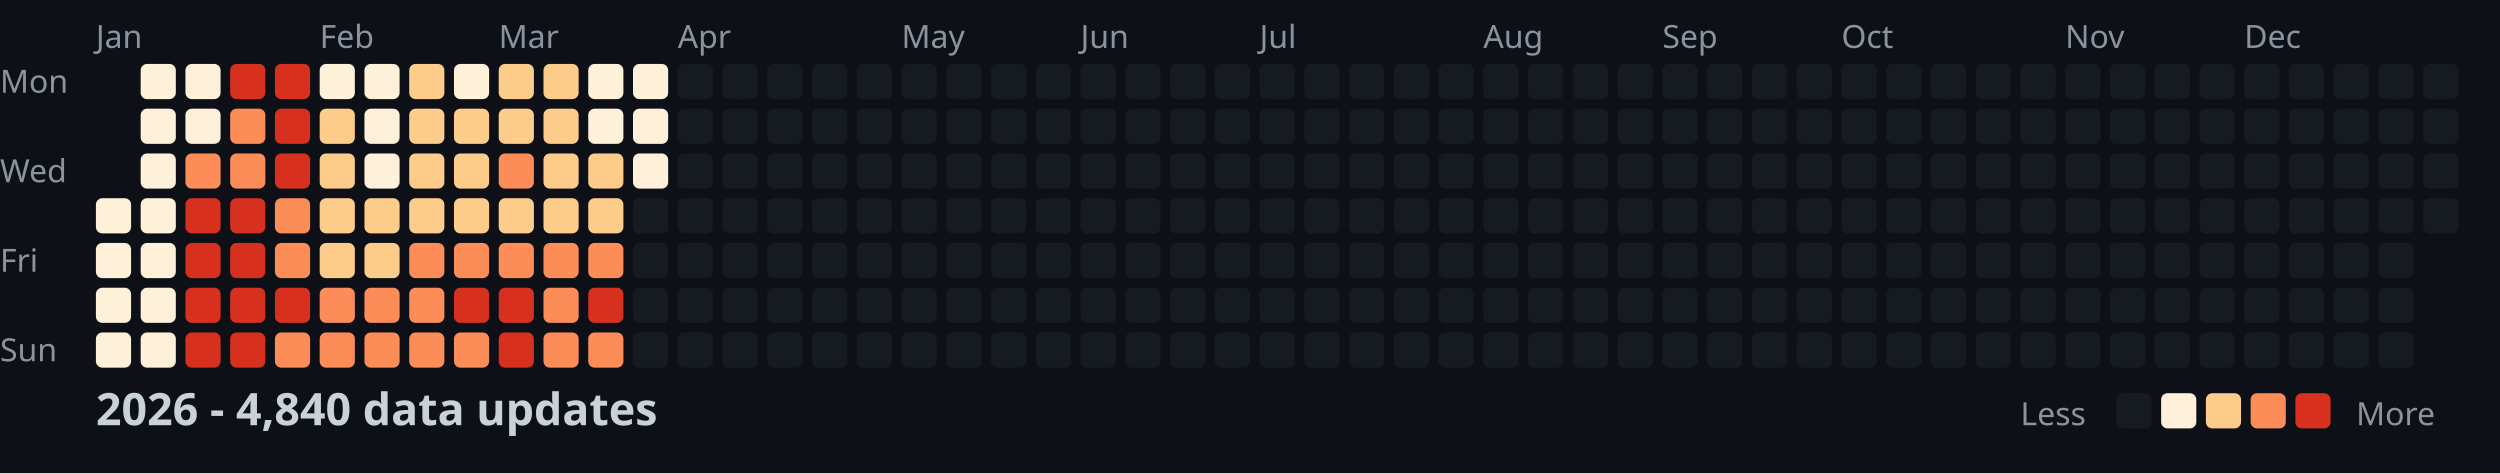
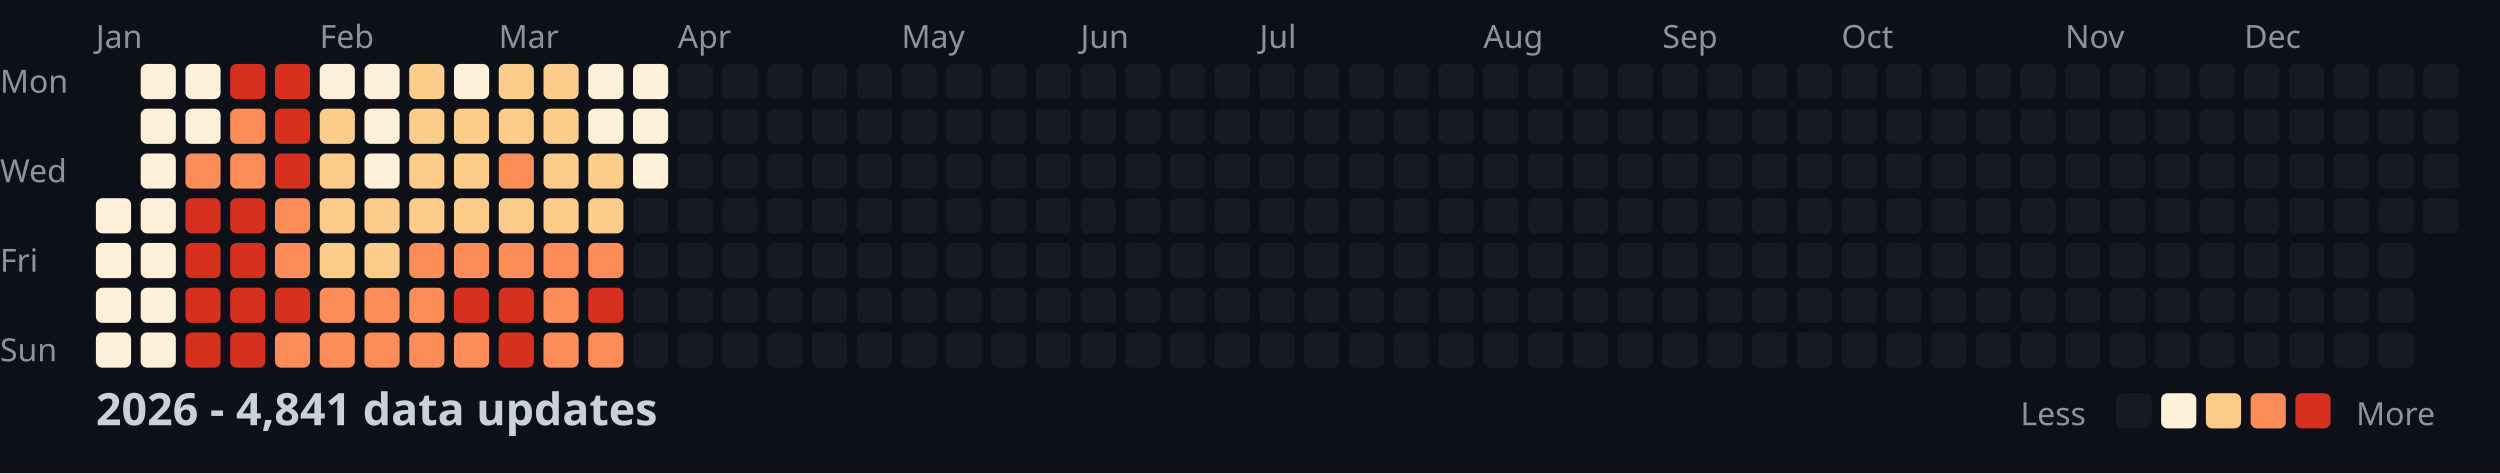
<svg xmlns="http://www.w3.org/2000/svg" width="782" height="148">
  <style>
    .month { font: 10px sans-serif; fill: #8b949e; }
    .day { font: 10px sans-serif; fill: #8b949e; }
    .title { font: bold 14px sans-serif; fill: #c9d1d9; }
    .legend { font: 10px sans-serif; fill: #8b949e; }
  </style>
  <rect width="100%" height="100%" fill="#0d1117" />
  <text x="0" y="29" class="day">Mon</text>
  <text x="0" y="57" class="day">Wed</text>
  <text x="0" y="85" class="day">Fri</text>
  <text x="0" y="113" class="day">Sun</text>
  <text x="30" y="15" class="month">Jan</text>
  <text x="100" y="15" class="month">Feb</text>
  <text x="156" y="15" class="month">Mar</text>
  <text x="212" y="15" class="month">Apr</text>
  <text x="282" y="15" class="month">May</text>
  <text x="338" y="15" class="month">Jun</text>
  <text x="394" y="15" class="month">Jul</text>
  <text x="464" y="15" class="month">Aug</text>
  <text x="520" y="15" class="month">Sep</text>
  <text x="576" y="15" class="month">Oct</text>
  <text x="646" y="15" class="month">Nov</text>
  <text x="702" y="15" class="month">Dec</text>
  <rect x="30" y="62" width="11" height="11" fill="#fef0d9" rx="2" />
  <rect x="30" y="76" width="11" height="11" fill="#fef0d9" rx="2" />
  <rect x="30" y="90" width="11" height="11" fill="#fef0d9" rx="2" />
  <rect x="30" y="104" width="11" height="11" fill="#fef0d9" rx="2" />
  <rect x="44" y="20" width="11" height="11" fill="#fef0d9" rx="2" />
  <rect x="44" y="34" width="11" height="11" fill="#fef0d9" rx="2" />
  <rect x="44" y="48" width="11" height="11" fill="#fef0d9" rx="2" />
  <rect x="44" y="62" width="11" height="11" fill="#fef0d9" rx="2" />
  <rect x="44" y="76" width="11" height="11" fill="#fef0d9" rx="2" />
  <rect x="44" y="90" width="11" height="11" fill="#fef0d9" rx="2" />
  <rect x="44" y="104" width="11" height="11" fill="#fef0d9" rx="2" />
  <rect x="58" y="20" width="11" height="11" fill="#fef0d9" rx="2" />
  <rect x="58" y="34" width="11" height="11" fill="#fef0d9" rx="2" />
  <rect x="58" y="48" width="11" height="11" fill="#fc8d59" rx="2" />
  <rect x="58" y="62" width="11" height="11" fill="#d7301f" rx="2" />
  <rect x="58" y="76" width="11" height="11" fill="#d7301f" rx="2" />
  <rect x="58" y="90" width="11" height="11" fill="#d7301f" rx="2" />
  <rect x="58" y="104" width="11" height="11" fill="#d7301f" rx="2" />
  <rect x="72" y="20" width="11" height="11" fill="#d7301f" rx="2" />
  <rect x="72" y="34" width="11" height="11" fill="#fc8d59" rx="2" />
  <rect x="72" y="48" width="11" height="11" fill="#fc8d59" rx="2" />
  <rect x="72" y="62" width="11" height="11" fill="#d7301f" rx="2" />
  <rect x="72" y="76" width="11" height="11" fill="#d7301f" rx="2" />
  <rect x="72" y="90" width="11" height="11" fill="#d7301f" rx="2" />
  <rect x="72" y="104" width="11" height="11" fill="#d7301f" rx="2" />
  <rect x="86" y="20" width="11" height="11" fill="#d7301f" rx="2" />
  <rect x="86" y="34" width="11" height="11" fill="#d7301f" rx="2" />
  <rect x="86" y="48" width="11" height="11" fill="#d7301f" rx="2" />
  <rect x="86" y="62" width="11" height="11" fill="#fc8d59" rx="2" />
  <rect x="86" y="76" width="11" height="11" fill="#fc8d59" rx="2" />
  <rect x="86" y="90" width="11" height="11" fill="#d7301f" rx="2" />
  <rect x="86" y="104" width="11" height="11" fill="#fc8d59" rx="2" />
  <rect x="100" y="20" width="11" height="11" fill="#fef0d9" rx="2" />
  <rect x="100" y="34" width="11" height="11" fill="#fdcc8a" rx="2" />
  <rect x="100" y="48" width="11" height="11" fill="#fdcc8a" rx="2" />
  <rect x="100" y="62" width="11" height="11" fill="#fdcc8a" rx="2" />
  <rect x="100" y="76" width="11" height="11" fill="#fdcc8a" rx="2" />
  <rect x="100" y="90" width="11" height="11" fill="#fc8d59" rx="2" />
  <rect x="100" y="104" width="11" height="11" fill="#fc8d59" rx="2" />
  <rect x="114" y="20" width="11" height="11" fill="#fef0d9" rx="2" />
  <rect x="114" y="34" width="11" height="11" fill="#fef0d9" rx="2" />
  <rect x="114" y="48" width="11" height="11" fill="#fef0d9" rx="2" />
  <rect x="114" y="62" width="11" height="11" fill="#fdcc8a" rx="2" />
  <rect x="114" y="76" width="11" height="11" fill="#fdcc8a" rx="2" />
  <rect x="114" y="90" width="11" height="11" fill="#fc8d59" rx="2" />
  <rect x="114" y="104" width="11" height="11" fill="#fc8d59" rx="2" />
  <rect x="128" y="20" width="11" height="11" fill="#fdcc8a" rx="2" />
  <rect x="128" y="34" width="11" height="11" fill="#fdcc8a" rx="2" />
  <rect x="128" y="48" width="11" height="11" fill="#fdcc8a" rx="2" />
  <rect x="128" y="62" width="11" height="11" fill="#fdcc8a" rx="2" />
  <rect x="128" y="76" width="11" height="11" fill="#fc8d59" rx="2" />
  <rect x="128" y="90" width="11" height="11" fill="#fc8d59" rx="2" />
  <rect x="128" y="104" width="11" height="11" fill="#fc8d59" rx="2" />
  <rect x="142" y="20" width="11" height="11" fill="#fef0d9" rx="2" />
  <rect x="142" y="34" width="11" height="11" fill="#fdcc8a" rx="2" />
  <rect x="142" y="48" width="11" height="11" fill="#fdcc8a" rx="2" />
  <rect x="142" y="62" width="11" height="11" fill="#fdcc8a" rx="2" />
  <rect x="142" y="76" width="11" height="11" fill="#fc8d59" rx="2" />
  <rect x="142" y="90" width="11" height="11" fill="#d7301f" rx="2" />
  <rect x="142" y="104" width="11" height="11" fill="#fc8d59" rx="2" />
  <rect x="156" y="20" width="11" height="11" fill="#fdcc8a" rx="2" />
  <rect x="156" y="34" width="11" height="11" fill="#fdcc8a" rx="2" />
  <rect x="156" y="48" width="11" height="11" fill="#fc8d59" rx="2" />
  <rect x="156" y="62" width="11" height="11" fill="#fdcc8a" rx="2" />
  <rect x="156" y="76" width="11" height="11" fill="#fc8d59" rx="2" />
  <rect x="156" y="90" width="11" height="11" fill="#d7301f" rx="2" />
  <rect x="156" y="104" width="11" height="11" fill="#d7301f" rx="2" />
  <rect x="170" y="20" width="11" height="11" fill="#fdcc8a" rx="2" />
  <rect x="170" y="34" width="11" height="11" fill="#fdcc8a" rx="2" />
  <rect x="170" y="48" width="11" height="11" fill="#fdcc8a" rx="2" />
  <rect x="170" y="62" width="11" height="11" fill="#fdcc8a" rx="2" />
  <rect x="170" y="76" width="11" height="11" fill="#fc8d59" rx="2" />
  <rect x="170" y="90" width="11" height="11" fill="#fc8d59" rx="2" />
  <rect x="170" y="104" width="11" height="11" fill="#fc8d59" rx="2" />
  <rect x="184" y="20" width="11" height="11" fill="#fef0d9" rx="2" />
  <rect x="184" y="34" width="11" height="11" fill="#fef0d9" rx="2" />
  <rect x="184" y="48" width="11" height="11" fill="#fdcc8a" rx="2" />
  <rect x="184" y="62" width="11" height="11" fill="#fdcc8a" rx="2" />
  <rect x="184" y="76" width="11" height="11" fill="#fc8d59" rx="2" />
  <rect x="184" y="90" width="11" height="11" fill="#d7301f" rx="2" />
  <rect x="184" y="104" width="11" height="11" fill="#fc8d59" rx="2" />
  <rect x="198" y="20" width="11" height="11" fill="#fef0d9" rx="2" />
  <rect x="198" y="34" width="11" height="11" fill="#fef0d9" rx="2" />
  <rect x="198" y="48" width="11" height="11" fill="#fef0d9" rx="2" />
  <rect x="198" y="62" width="11" height="11" fill="#161b22" rx="2" />
  <rect x="198" y="76" width="11" height="11" fill="#161b22" rx="2" />
  <rect x="198" y="90" width="11" height="11" fill="#161b22" rx="2" />
  <rect x="198" y="104" width="11" height="11" fill="#161b22" rx="2" />
  <rect x="212" y="20" width="11" height="11" fill="#161b22" rx="2" />
  <rect x="212" y="34" width="11" height="11" fill="#161b22" rx="2" />
  <rect x="212" y="48" width="11" height="11" fill="#161b22" rx="2" />
  <rect x="212" y="62" width="11" height="11" fill="#161b22" rx="2" />
  <rect x="212" y="76" width="11" height="11" fill="#161b22" rx="2" />
  <rect x="212" y="90" width="11" height="11" fill="#161b22" rx="2" />
  <rect x="212" y="104" width="11" height="11" fill="#161b22" rx="2" />
  <rect x="226" y="20" width="11" height="11" fill="#161b22" rx="2" />
  <rect x="226" y="34" width="11" height="11" fill="#161b22" rx="2" />
  <rect x="226" y="48" width="11" height="11" fill="#161b22" rx="2" />
  <rect x="226" y="62" width="11" height="11" fill="#161b22" rx="2" />
  <rect x="226" y="76" width="11" height="11" fill="#161b22" rx="2" />
  <rect x="226" y="90" width="11" height="11" fill="#161b22" rx="2" />
  <rect x="226" y="104" width="11" height="11" fill="#161b22" rx="2" />
  <rect x="240" y="20" width="11" height="11" fill="#161b22" rx="2" />
  <rect x="240" y="34" width="11" height="11" fill="#161b22" rx="2" />
  <rect x="240" y="48" width="11" height="11" fill="#161b22" rx="2" />
  <rect x="240" y="62" width="11" height="11" fill="#161b22" rx="2" />
  <rect x="240" y="76" width="11" height="11" fill="#161b22" rx="2" />
  <rect x="240" y="90" width="11" height="11" fill="#161b22" rx="2" />
  <rect x="240" y="104" width="11" height="11" fill="#161b22" rx="2" />
  <rect x="254" y="20" width="11" height="11" fill="#161b22" rx="2" />
  <rect x="254" y="34" width="11" height="11" fill="#161b22" rx="2" />
  <rect x="254" y="48" width="11" height="11" fill="#161b22" rx="2" />
  <rect x="254" y="62" width="11" height="11" fill="#161b22" rx="2" />
  <rect x="254" y="76" width="11" height="11" fill="#161b22" rx="2" />
  <rect x="254" y="90" width="11" height="11" fill="#161b22" rx="2" />
  <rect x="254" y="104" width="11" height="11" fill="#161b22" rx="2" />
  <rect x="268" y="20" width="11" height="11" fill="#161b22" rx="2" />
  <rect x="268" y="34" width="11" height="11" fill="#161b22" rx="2" />
  <rect x="268" y="48" width="11" height="11" fill="#161b22" rx="2" />
  <rect x="268" y="62" width="11" height="11" fill="#161b22" rx="2" />
  <rect x="268" y="76" width="11" height="11" fill="#161b22" rx="2" />
  <rect x="268" y="90" width="11" height="11" fill="#161b22" rx="2" />
  <rect x="268" y="104" width="11" height="11" fill="#161b22" rx="2" />
  <rect x="282" y="20" width="11" height="11" fill="#161b22" rx="2" />
  <rect x="282" y="34" width="11" height="11" fill="#161b22" rx="2" />
  <rect x="282" y="48" width="11" height="11" fill="#161b22" rx="2" />
  <rect x="282" y="62" width="11" height="11" fill="#161b22" rx="2" />
  <rect x="282" y="76" width="11" height="11" fill="#161b22" rx="2" />
  <rect x="282" y="90" width="11" height="11" fill="#161b22" rx="2" />
  <rect x="282" y="104" width="11" height="11" fill="#161b22" rx="2" />
  <rect x="296" y="20" width="11" height="11" fill="#161b22" rx="2" />
  <rect x="296" y="34" width="11" height="11" fill="#161b22" rx="2" />
  <rect x="296" y="48" width="11" height="11" fill="#161b22" rx="2" />
  <rect x="296" y="62" width="11" height="11" fill="#161b22" rx="2" />
  <rect x="296" y="76" width="11" height="11" fill="#161b22" rx="2" />
  <rect x="296" y="90" width="11" height="11" fill="#161b22" rx="2" />
  <rect x="296" y="104" width="11" height="11" fill="#161b22" rx="2" />
  <rect x="310" y="20" width="11" height="11" fill="#161b22" rx="2" />
  <rect x="310" y="34" width="11" height="11" fill="#161b22" rx="2" />
  <rect x="310" y="48" width="11" height="11" fill="#161b22" rx="2" />
  <rect x="310" y="62" width="11" height="11" fill="#161b22" rx="2" />
  <rect x="310" y="76" width="11" height="11" fill="#161b22" rx="2" />
  <rect x="310" y="90" width="11" height="11" fill="#161b22" rx="2" />
  <rect x="310" y="104" width="11" height="11" fill="#161b22" rx="2" />
  <rect x="324" y="20" width="11" height="11" fill="#161b22" rx="2" />
  <rect x="324" y="34" width="11" height="11" fill="#161b22" rx="2" />
  <rect x="324" y="48" width="11" height="11" fill="#161b22" rx="2" />
  <rect x="324" y="62" width="11" height="11" fill="#161b22" rx="2" />
  <rect x="324" y="76" width="11" height="11" fill="#161b22" rx="2" />
  <rect x="324" y="90" width="11" height="11" fill="#161b22" rx="2" />
  <rect x="324" y="104" width="11" height="11" fill="#161b22" rx="2" />
  <rect x="338" y="20" width="11" height="11" fill="#161b22" rx="2" />
  <rect x="338" y="34" width="11" height="11" fill="#161b22" rx="2" />
  <rect x="338" y="48" width="11" height="11" fill="#161b22" rx="2" />
  <rect x="338" y="62" width="11" height="11" fill="#161b22" rx="2" />
  <rect x="338" y="76" width="11" height="11" fill="#161b22" rx="2" />
  <rect x="338" y="90" width="11" height="11" fill="#161b22" rx="2" />
  <rect x="338" y="104" width="11" height="11" fill="#161b22" rx="2" />
  <rect x="352" y="20" width="11" height="11" fill="#161b22" rx="2" />
  <rect x="352" y="34" width="11" height="11" fill="#161b22" rx="2" />
  <rect x="352" y="48" width="11" height="11" fill="#161b22" rx="2" />
  <rect x="352" y="62" width="11" height="11" fill="#161b22" rx="2" />
  <rect x="352" y="76" width="11" height="11" fill="#161b22" rx="2" />
  <rect x="352" y="90" width="11" height="11" fill="#161b22" rx="2" />
  <rect x="352" y="104" width="11" height="11" fill="#161b22" rx="2" />
  <rect x="366" y="20" width="11" height="11" fill="#161b22" rx="2" />
  <rect x="366" y="34" width="11" height="11" fill="#161b22" rx="2" />
  <rect x="366" y="48" width="11" height="11" fill="#161b22" rx="2" />
  <rect x="366" y="62" width="11" height="11" fill="#161b22" rx="2" />
  <rect x="366" y="76" width="11" height="11" fill="#161b22" rx="2" />
  <rect x="366" y="90" width="11" height="11" fill="#161b22" rx="2" />
  <rect x="366" y="104" width="11" height="11" fill="#161b22" rx="2" />
  <rect x="380" y="20" width="11" height="11" fill="#161b22" rx="2" />
  <rect x="380" y="34" width="11" height="11" fill="#161b22" rx="2" />
  <rect x="380" y="48" width="11" height="11" fill="#161b22" rx="2" />
  <rect x="380" y="62" width="11" height="11" fill="#161b22" rx="2" />
  <rect x="380" y="76" width="11" height="11" fill="#161b22" rx="2" />
  <rect x="380" y="90" width="11" height="11" fill="#161b22" rx="2" />
  <rect x="380" y="104" width="11" height="11" fill="#161b22" rx="2" />
  <rect x="394" y="20" width="11" height="11" fill="#161b22" rx="2" />
  <rect x="394" y="34" width="11" height="11" fill="#161b22" rx="2" />
  <rect x="394" y="48" width="11" height="11" fill="#161b22" rx="2" />
  <rect x="394" y="62" width="11" height="11" fill="#161b22" rx="2" />
  <rect x="394" y="76" width="11" height="11" fill="#161b22" rx="2" />
  <rect x="394" y="90" width="11" height="11" fill="#161b22" rx="2" />
  <rect x="394" y="104" width="11" height="11" fill="#161b22" rx="2" />
  <rect x="408" y="20" width="11" height="11" fill="#161b22" rx="2" />
  <rect x="408" y="34" width="11" height="11" fill="#161b22" rx="2" />
  <rect x="408" y="48" width="11" height="11" fill="#161b22" rx="2" />
  <rect x="408" y="62" width="11" height="11" fill="#161b22" rx="2" />
  <rect x="408" y="76" width="11" height="11" fill="#161b22" rx="2" />
  <rect x="408" y="90" width="11" height="11" fill="#161b22" rx="2" />
  <rect x="408" y="104" width="11" height="11" fill="#161b22" rx="2" />
  <rect x="422" y="20" width="11" height="11" fill="#161b22" rx="2" />
  <rect x="422" y="34" width="11" height="11" fill="#161b22" rx="2" />
  <rect x="422" y="48" width="11" height="11" fill="#161b22" rx="2" />
  <rect x="422" y="62" width="11" height="11" fill="#161b22" rx="2" />
  <rect x="422" y="76" width="11" height="11" fill="#161b22" rx="2" />
  <rect x="422" y="90" width="11" height="11" fill="#161b22" rx="2" />
  <rect x="422" y="104" width="11" height="11" fill="#161b22" rx="2" />
  <rect x="436" y="20" width="11" height="11" fill="#161b22" rx="2" />
  <rect x="436" y="34" width="11" height="11" fill="#161b22" rx="2" />
  <rect x="436" y="48" width="11" height="11" fill="#161b22" rx="2" />
  <rect x="436" y="62" width="11" height="11" fill="#161b22" rx="2" />
  <rect x="436" y="76" width="11" height="11" fill="#161b22" rx="2" />
  <rect x="436" y="90" width="11" height="11" fill="#161b22" rx="2" />
  <rect x="436" y="104" width="11" height="11" fill="#161b22" rx="2" />
  <rect x="450" y="20" width="11" height="11" fill="#161b22" rx="2" />
  <rect x="450" y="34" width="11" height="11" fill="#161b22" rx="2" />
  <rect x="450" y="48" width="11" height="11" fill="#161b22" rx="2" />
  <rect x="450" y="62" width="11" height="11" fill="#161b22" rx="2" />
  <rect x="450" y="76" width="11" height="11" fill="#161b22" rx="2" />
  <rect x="450" y="90" width="11" height="11" fill="#161b22" rx="2" />
  <rect x="450" y="104" width="11" height="11" fill="#161b22" rx="2" />
  <rect x="464" y="20" width="11" height="11" fill="#161b22" rx="2" />
  <rect x="464" y="34" width="11" height="11" fill="#161b22" rx="2" />
  <rect x="464" y="48" width="11" height="11" fill="#161b22" rx="2" />
  <rect x="464" y="62" width="11" height="11" fill="#161b22" rx="2" />
  <rect x="464" y="76" width="11" height="11" fill="#161b22" rx="2" />
  <rect x="464" y="90" width="11" height="11" fill="#161b22" rx="2" />
  <rect x="464" y="104" width="11" height="11" fill="#161b22" rx="2" />
  <rect x="478" y="20" width="11" height="11" fill="#161b22" rx="2" />
  <rect x="478" y="34" width="11" height="11" fill="#161b22" rx="2" />
  <rect x="478" y="48" width="11" height="11" fill="#161b22" rx="2" />
  <rect x="478" y="62" width="11" height="11" fill="#161b22" rx="2" />
  <rect x="478" y="76" width="11" height="11" fill="#161b22" rx="2" />
  <rect x="478" y="90" width="11" height="11" fill="#161b22" rx="2" />
  <rect x="478" y="104" width="11" height="11" fill="#161b22" rx="2" />
  <rect x="492" y="20" width="11" height="11" fill="#161b22" rx="2" />
  <rect x="492" y="34" width="11" height="11" fill="#161b22" rx="2" />
  <rect x="492" y="48" width="11" height="11" fill="#161b22" rx="2" />
  <rect x="492" y="62" width="11" height="11" fill="#161b22" rx="2" />
  <rect x="492" y="76" width="11" height="11" fill="#161b22" rx="2" />
  <rect x="492" y="90" width="11" height="11" fill="#161b22" rx="2" />
  <rect x="492" y="104" width="11" height="11" fill="#161b22" rx="2" />
  <rect x="506" y="20" width="11" height="11" fill="#161b22" rx="2" />
  <rect x="506" y="34" width="11" height="11" fill="#161b22" rx="2" />
  <rect x="506" y="48" width="11" height="11" fill="#161b22" rx="2" />
  <rect x="506" y="62" width="11" height="11" fill="#161b22" rx="2" />
  <rect x="506" y="76" width="11" height="11" fill="#161b22" rx="2" />
  <rect x="506" y="90" width="11" height="11" fill="#161b22" rx="2" />
  <rect x="506" y="104" width="11" height="11" fill="#161b22" rx="2" />
  <rect x="520" y="20" width="11" height="11" fill="#161b22" rx="2" />
  <rect x="520" y="34" width="11" height="11" fill="#161b22" rx="2" />
  <rect x="520" y="48" width="11" height="11" fill="#161b22" rx="2" />
  <rect x="520" y="62" width="11" height="11" fill="#161b22" rx="2" />
  <rect x="520" y="76" width="11" height="11" fill="#161b22" rx="2" />
  <rect x="520" y="90" width="11" height="11" fill="#161b22" rx="2" />
  <rect x="520" y="104" width="11" height="11" fill="#161b22" rx="2" />
  <rect x="534" y="20" width="11" height="11" fill="#161b22" rx="2" />
  <rect x="534" y="34" width="11" height="11" fill="#161b22" rx="2" />
  <rect x="534" y="48" width="11" height="11" fill="#161b22" rx="2" />
  <rect x="534" y="62" width="11" height="11" fill="#161b22" rx="2" />
  <rect x="534" y="76" width="11" height="11" fill="#161b22" rx="2" />
  <rect x="534" y="90" width="11" height="11" fill="#161b22" rx="2" />
  <rect x="534" y="104" width="11" height="11" fill="#161b22" rx="2" />
  <rect x="548" y="20" width="11" height="11" fill="#161b22" rx="2" />
  <rect x="548" y="34" width="11" height="11" fill="#161b22" rx="2" />
  <rect x="548" y="48" width="11" height="11" fill="#161b22" rx="2" />
  <rect x="548" y="62" width="11" height="11" fill="#161b22" rx="2" />
  <rect x="548" y="76" width="11" height="11" fill="#161b22" rx="2" />
  <rect x="548" y="90" width="11" height="11" fill="#161b22" rx="2" />
  <rect x="548" y="104" width="11" height="11" fill="#161b22" rx="2" />
  <rect x="562" y="20" width="11" height="11" fill="#161b22" rx="2" />
  <rect x="562" y="34" width="11" height="11" fill="#161b22" rx="2" />
  <rect x="562" y="48" width="11" height="11" fill="#161b22" rx="2" />
  <rect x="562" y="62" width="11" height="11" fill="#161b22" rx="2" />
  <rect x="562" y="76" width="11" height="11" fill="#161b22" rx="2" />
  <rect x="562" y="90" width="11" height="11" fill="#161b22" rx="2" />
  <rect x="562" y="104" width="11" height="11" fill="#161b22" rx="2" />
  <rect x="576" y="20" width="11" height="11" fill="#161b22" rx="2" />
  <rect x="576" y="34" width="11" height="11" fill="#161b22" rx="2" />
  <rect x="576" y="48" width="11" height="11" fill="#161b22" rx="2" />
  <rect x="576" y="62" width="11" height="11" fill="#161b22" rx="2" />
  <rect x="576" y="76" width="11" height="11" fill="#161b22" rx="2" />
  <rect x="576" y="90" width="11" height="11" fill="#161b22" rx="2" />
  <rect x="576" y="104" width="11" height="11" fill="#161b22" rx="2" />
  <rect x="590" y="20" width="11" height="11" fill="#161b22" rx="2" />
  <rect x="590" y="34" width="11" height="11" fill="#161b22" rx="2" />
  <rect x="590" y="48" width="11" height="11" fill="#161b22" rx="2" />
  <rect x="590" y="62" width="11" height="11" fill="#161b22" rx="2" />
  <rect x="590" y="76" width="11" height="11" fill="#161b22" rx="2" />
  <rect x="590" y="90" width="11" height="11" fill="#161b22" rx="2" />
  <rect x="590" y="104" width="11" height="11" fill="#161b22" rx="2" />
  <rect x="604" y="20" width="11" height="11" fill="#161b22" rx="2" />
  <rect x="604" y="34" width="11" height="11" fill="#161b22" rx="2" />
  <rect x="604" y="48" width="11" height="11" fill="#161b22" rx="2" />
  <rect x="604" y="62" width="11" height="11" fill="#161b22" rx="2" />
  <rect x="604" y="76" width="11" height="11" fill="#161b22" rx="2" />
  <rect x="604" y="90" width="11" height="11" fill="#161b22" rx="2" />
  <rect x="604" y="104" width="11" height="11" fill="#161b22" rx="2" />
  <rect x="618" y="20" width="11" height="11" fill="#161b22" rx="2" />
  <rect x="618" y="34" width="11" height="11" fill="#161b22" rx="2" />
  <rect x="618" y="48" width="11" height="11" fill="#161b22" rx="2" />
  <rect x="618" y="62" width="11" height="11" fill="#161b22" rx="2" />
  <rect x="618" y="76" width="11" height="11" fill="#161b22" rx="2" />
  <rect x="618" y="90" width="11" height="11" fill="#161b22" rx="2" />
  <rect x="618" y="104" width="11" height="11" fill="#161b22" rx="2" />
  <rect x="632" y="20" width="11" height="11" fill="#161b22" rx="2" />
  <rect x="632" y="34" width="11" height="11" fill="#161b22" rx="2" />
  <rect x="632" y="48" width="11" height="11" fill="#161b22" rx="2" />
  <rect x="632" y="62" width="11" height="11" fill="#161b22" rx="2" />
  <rect x="632" y="76" width="11" height="11" fill="#161b22" rx="2" />
  <rect x="632" y="90" width="11" height="11" fill="#161b22" rx="2" />
  <rect x="632" y="104" width="11" height="11" fill="#161b22" rx="2" />
  <rect x="646" y="20" width="11" height="11" fill="#161b22" rx="2" />
  <rect x="646" y="34" width="11" height="11" fill="#161b22" rx="2" />
  <rect x="646" y="48" width="11" height="11" fill="#161b22" rx="2" />
  <rect x="646" y="62" width="11" height="11" fill="#161b22" rx="2" />
  <rect x="646" y="76" width="11" height="11" fill="#161b22" rx="2" />
  <rect x="646" y="90" width="11" height="11" fill="#161b22" rx="2" />
  <rect x="646" y="104" width="11" height="11" fill="#161b22" rx="2" />
  <rect x="660" y="20" width="11" height="11" fill="#161b22" rx="2" />
  <rect x="660" y="34" width="11" height="11" fill="#161b22" rx="2" />
  <rect x="660" y="48" width="11" height="11" fill="#161b22" rx="2" />
  <rect x="660" y="62" width="11" height="11" fill="#161b22" rx="2" />
  <rect x="660" y="76" width="11" height="11" fill="#161b22" rx="2" />
  <rect x="660" y="90" width="11" height="11" fill="#161b22" rx="2" />
  <rect x="660" y="104" width="11" height="11" fill="#161b22" rx="2" />
  <rect x="674" y="20" width="11" height="11" fill="#161b22" rx="2" />
  <rect x="674" y="34" width="11" height="11" fill="#161b22" rx="2" />
  <rect x="674" y="48" width="11" height="11" fill="#161b22" rx="2" />
  <rect x="674" y="62" width="11" height="11" fill="#161b22" rx="2" />
  <rect x="674" y="76" width="11" height="11" fill="#161b22" rx="2" />
  <rect x="674" y="90" width="11" height="11" fill="#161b22" rx="2" />
  <rect x="674" y="104" width="11" height="11" fill="#161b22" rx="2" />
  <rect x="688" y="20" width="11" height="11" fill="#161b22" rx="2" />
  <rect x="688" y="34" width="11" height="11" fill="#161b22" rx="2" />
  <rect x="688" y="48" width="11" height="11" fill="#161b22" rx="2" />
  <rect x="688" y="62" width="11" height="11" fill="#161b22" rx="2" />
  <rect x="688" y="76" width="11" height="11" fill="#161b22" rx="2" />
  <rect x="688" y="90" width="11" height="11" fill="#161b22" rx="2" />
  <rect x="688" y="104" width="11" height="11" fill="#161b22" rx="2" />
  <rect x="702" y="20" width="11" height="11" fill="#161b22" rx="2" />
  <rect x="702" y="34" width="11" height="11" fill="#161b22" rx="2" />
  <rect x="702" y="48" width="11" height="11" fill="#161b22" rx="2" />
  <rect x="702" y="62" width="11" height="11" fill="#161b22" rx="2" />
  <rect x="702" y="76" width="11" height="11" fill="#161b22" rx="2" />
  <rect x="702" y="90" width="11" height="11" fill="#161b22" rx="2" />
  <rect x="702" y="104" width="11" height="11" fill="#161b22" rx="2" />
  <rect x="716" y="20" width="11" height="11" fill="#161b22" rx="2" />
  <rect x="716" y="34" width="11" height="11" fill="#161b22" rx="2" />
  <rect x="716" y="48" width="11" height="11" fill="#161b22" rx="2" />
  <rect x="716" y="62" width="11" height="11" fill="#161b22" rx="2" />
  <rect x="716" y="76" width="11" height="11" fill="#161b22" rx="2" />
  <rect x="716" y="90" width="11" height="11" fill="#161b22" rx="2" />
  <rect x="716" y="104" width="11" height="11" fill="#161b22" rx="2" />
  <rect x="730" y="20" width="11" height="11" fill="#161b22" rx="2" />
  <rect x="730" y="34" width="11" height="11" fill="#161b22" rx="2" />
  <rect x="730" y="48" width="11" height="11" fill="#161b22" rx="2" />
  <rect x="730" y="62" width="11" height="11" fill="#161b22" rx="2" />
  <rect x="730" y="76" width="11" height="11" fill="#161b22" rx="2" />
  <rect x="730" y="90" width="11" height="11" fill="#161b22" rx="2" />
  <rect x="730" y="104" width="11" height="11" fill="#161b22" rx="2" />
  <rect x="744" y="20" width="11" height="11" fill="#161b22" rx="2" />
  <rect x="744" y="34" width="11" height="11" fill="#161b22" rx="2" />
  <rect x="744" y="48" width="11" height="11" fill="#161b22" rx="2" />
  <rect x="744" y="62" width="11" height="11" fill="#161b22" rx="2" />
  <rect x="744" y="76" width="11" height="11" fill="#161b22" rx="2" />
  <rect x="744" y="90" width="11" height="11" fill="#161b22" rx="2" />
  <rect x="744" y="104" width="11" height="11" fill="#161b22" rx="2" />
  <rect x="758" y="20" width="11" height="11" fill="#161b22" rx="2" />
  <rect x="758" y="34" width="11" height="11" fill="#161b22" rx="2" />
  <rect x="758" y="48" width="11" height="11" fill="#161b22" rx="2" />
  <rect x="758" y="62" width="11" height="11" fill="#161b22" rx="2" />
-   <text x="30" y="133" class="title">2026 - 4,840 data updates</text>
+   <text x="30" y="133" class="title">2026 - 4,841 data updates</text>
  <text x="632" y="133" class="legend">Less</text>
  <rect x="662" y="123" width="11" height="11" fill="#161b22" rx="2" />
  <rect x="676" y="123" width="11" height="11" fill="#fef0d9" rx="2" />
  <rect x="690" y="123" width="11" height="11" fill="#fdcc8a" rx="2" />
  <rect x="704" y="123" width="11" height="11" fill="#fc8d59" rx="2" />
  <rect x="718" y="123" width="11" height="11" fill="#d7301f" rx="2" />
  <text x="737" y="133" class="legend">More</text>
</svg>
